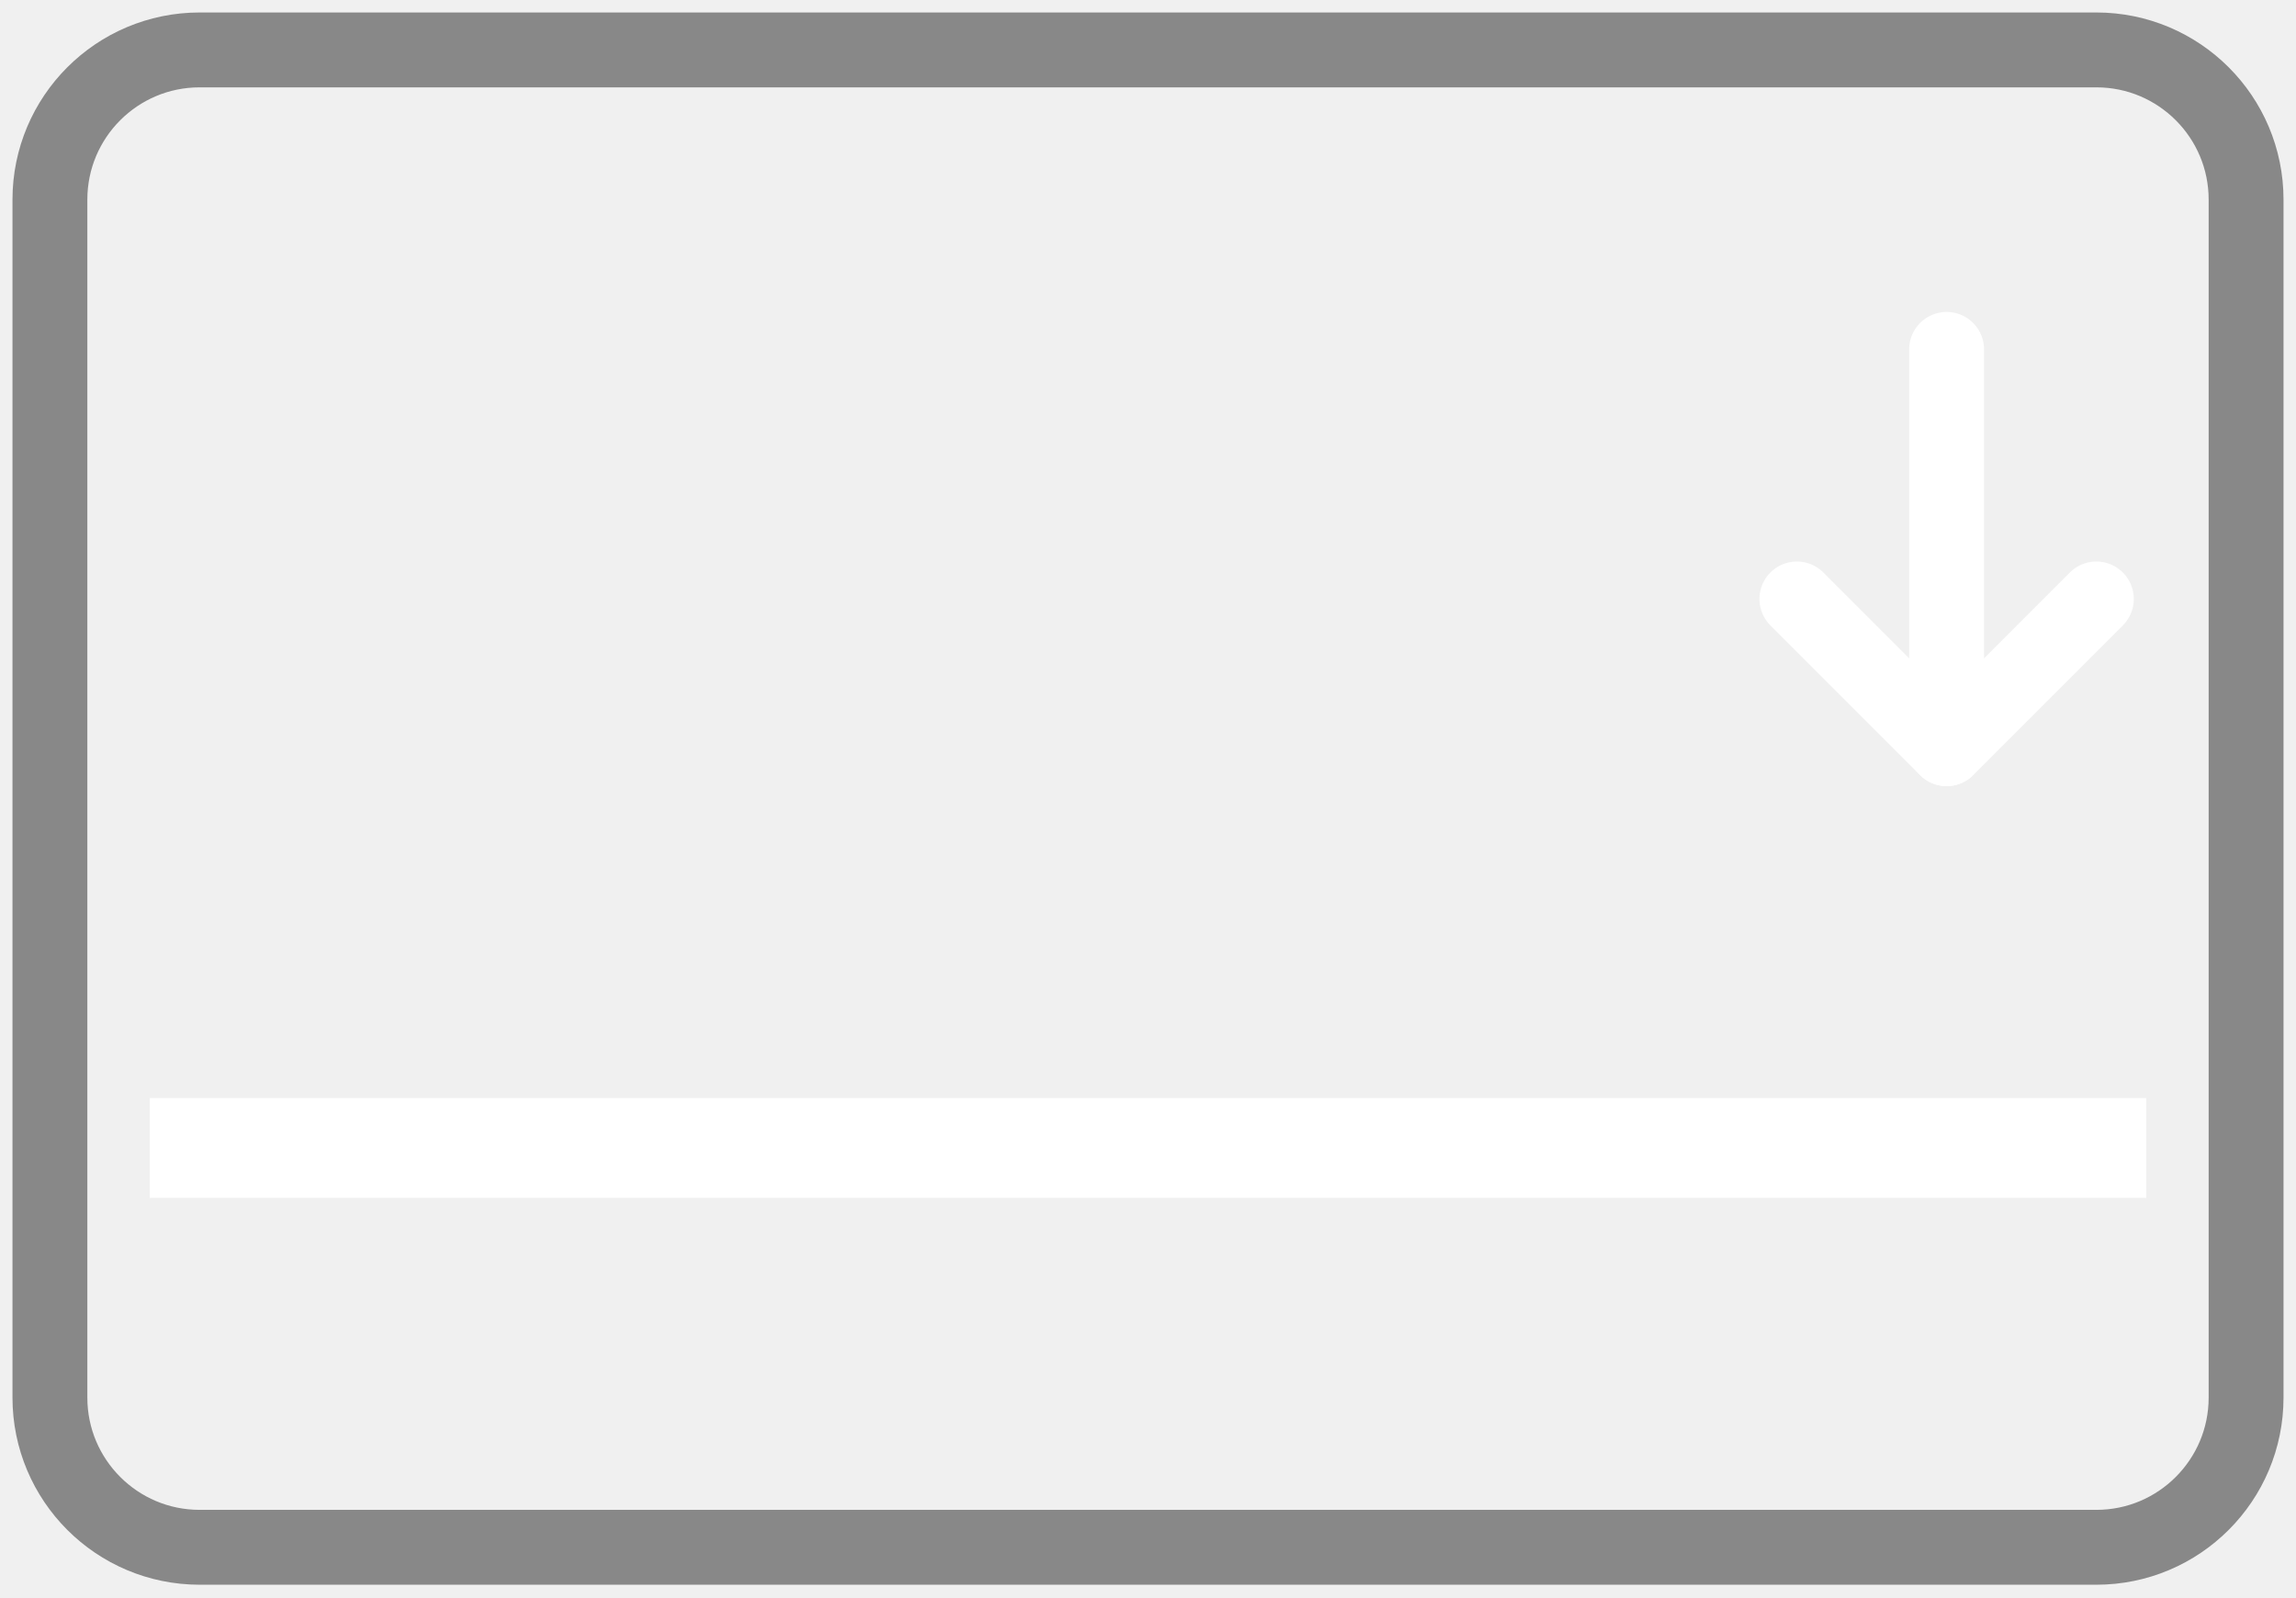
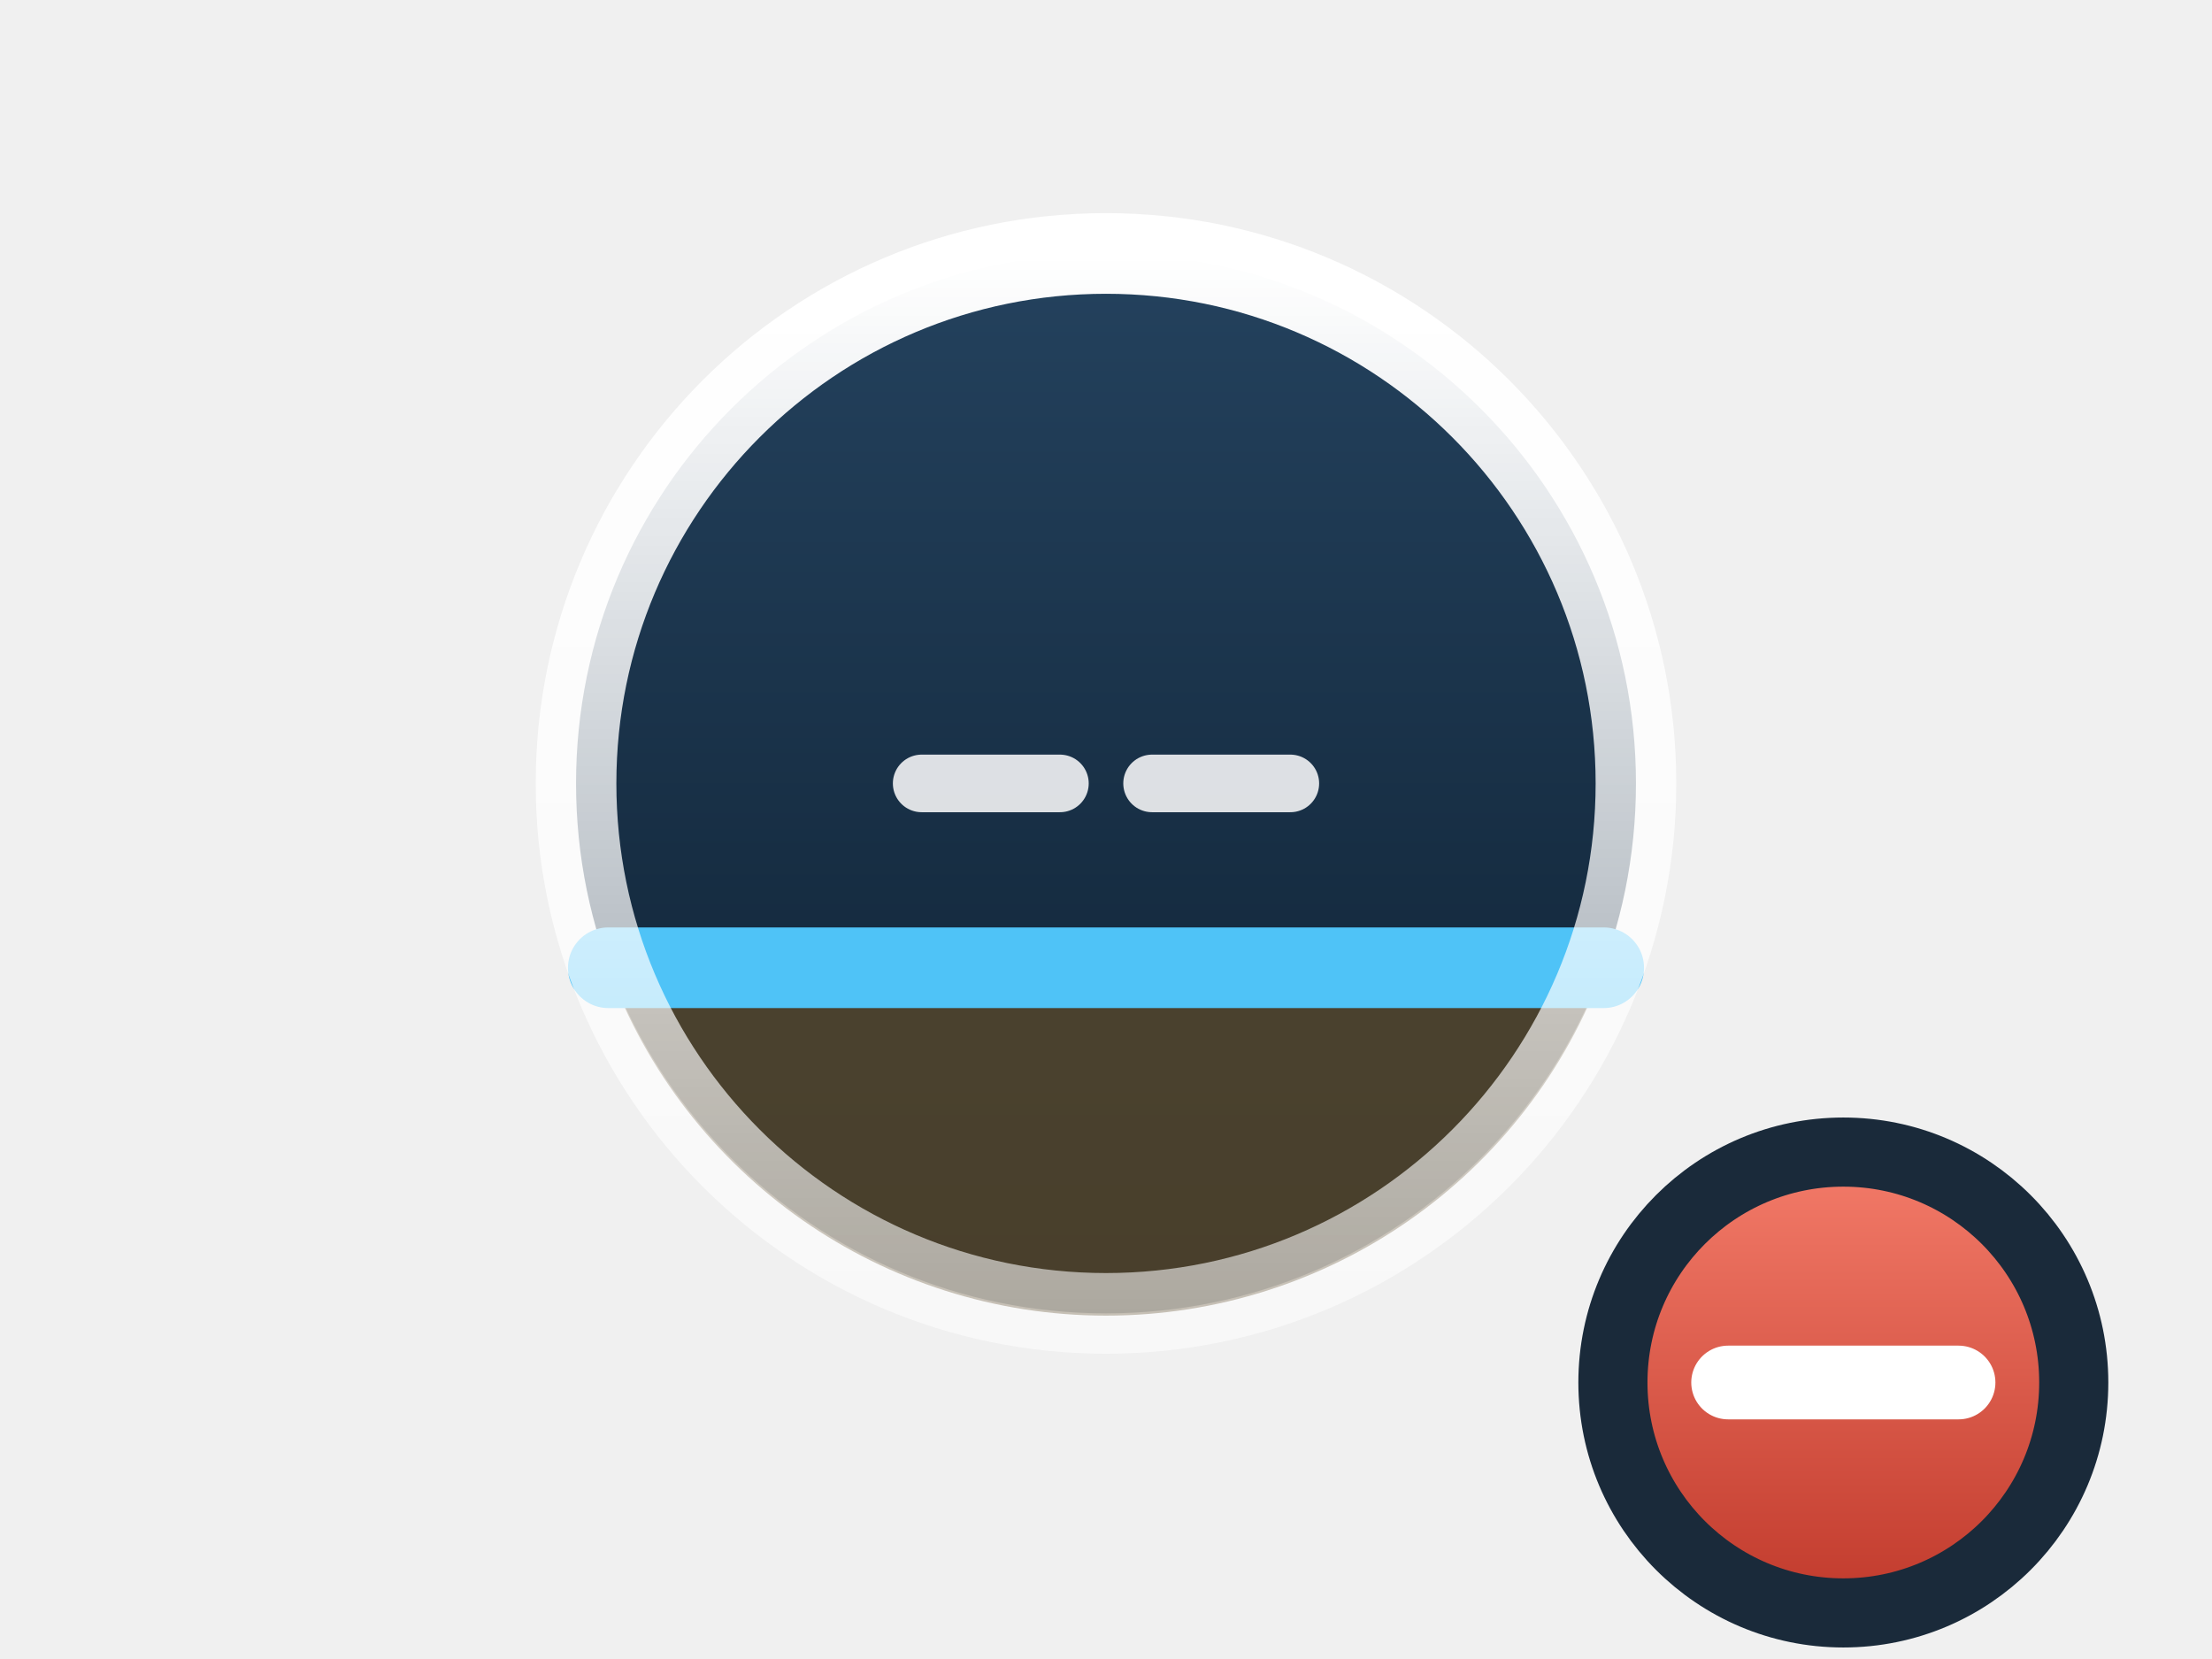
- <svg xmlns="http://www.w3.org/2000/svg" viewBox="0 0 92 64" stroke-width="0.5" stroke="#fff" fill="#fff">
-   <rect x="2" y="2" width="88" height="60" rx="6" fill="none" stroke="#888888" stroke-width="3" />
-   <line x1="6" y1="46" x2="86" y2="46" stroke="#ffffff" stroke-width="4" />
-   <line x1="78" y1="14" x2="78" y2="30" stroke="#ffffff" stroke-width="3" stroke-linecap="round" />
-   <polyline points="72,24 78,30 84,24" fill="none" stroke="#ffffff" stroke-width="3" stroke-linecap="round" stroke-linejoin="round" />
+ <svg xmlns="http://www.w3.org/2000/svg" viewBox="0 0 96 72">
+   <defs>
+     <linearGradient id="dgl" x1="0" y1="0" x2="0" y2="1">
+       <stop stop-color="#24425e" />
+       <stop offset="1" stop-color="#0d1f30" />
+     </linearGradient>
+     <linearGradient id="mtl" x1="0" y1="0" x2="0" y2="1">
+       <stop stop-color="#ffffff" />
+       <stop offset="1" stop-color="#ffffff" stop-opacity="0.55" />
+     </linearGradient>
+     <linearGradient id="minusG" x1="0" y1="0" x2="0" y2="1">
+       <stop stop-color="#f47c6a" />
+       <stop offset="1" stop-color="#c0392b" />
+     </linearGradient>
+   </defs>
+   <circle cx="48" cy="34" r="23" fill="url(#dgl)" />
+   <path d="M26.4 42 A23 23 0 0 0 69.6 42 Z" fill="#5c4a2a" opacity="0.75" />
+   <line x1="26.4" y1="42" x2="69.6" y2="42" stroke="#4fc3f7" stroke-width="3.5" stroke-linecap="round" />
+   <line x1="40" y1="34" x2="46" y2="34" stroke="#ffffff" stroke-width="2.5" stroke-linecap="round" opacity="0.85" />
+   <line x1="50" y1="34" x2="56" y2="34" stroke="#ffffff" stroke-width="2.5" stroke-linecap="round" opacity="0.85" />
+   <circle cx="48" cy="34" r="23" fill="none" stroke="url(#mtl)" stroke-width="3.5" />
+   <circle cx="80" cy="60" r="10" fill="url(#minusG)" stroke="#1a2a3a" stroke-width="3" />
+   <path d="M75 60h10" stroke="#ffffff" stroke-width="3.2" stroke-linecap="round" />
</svg>
